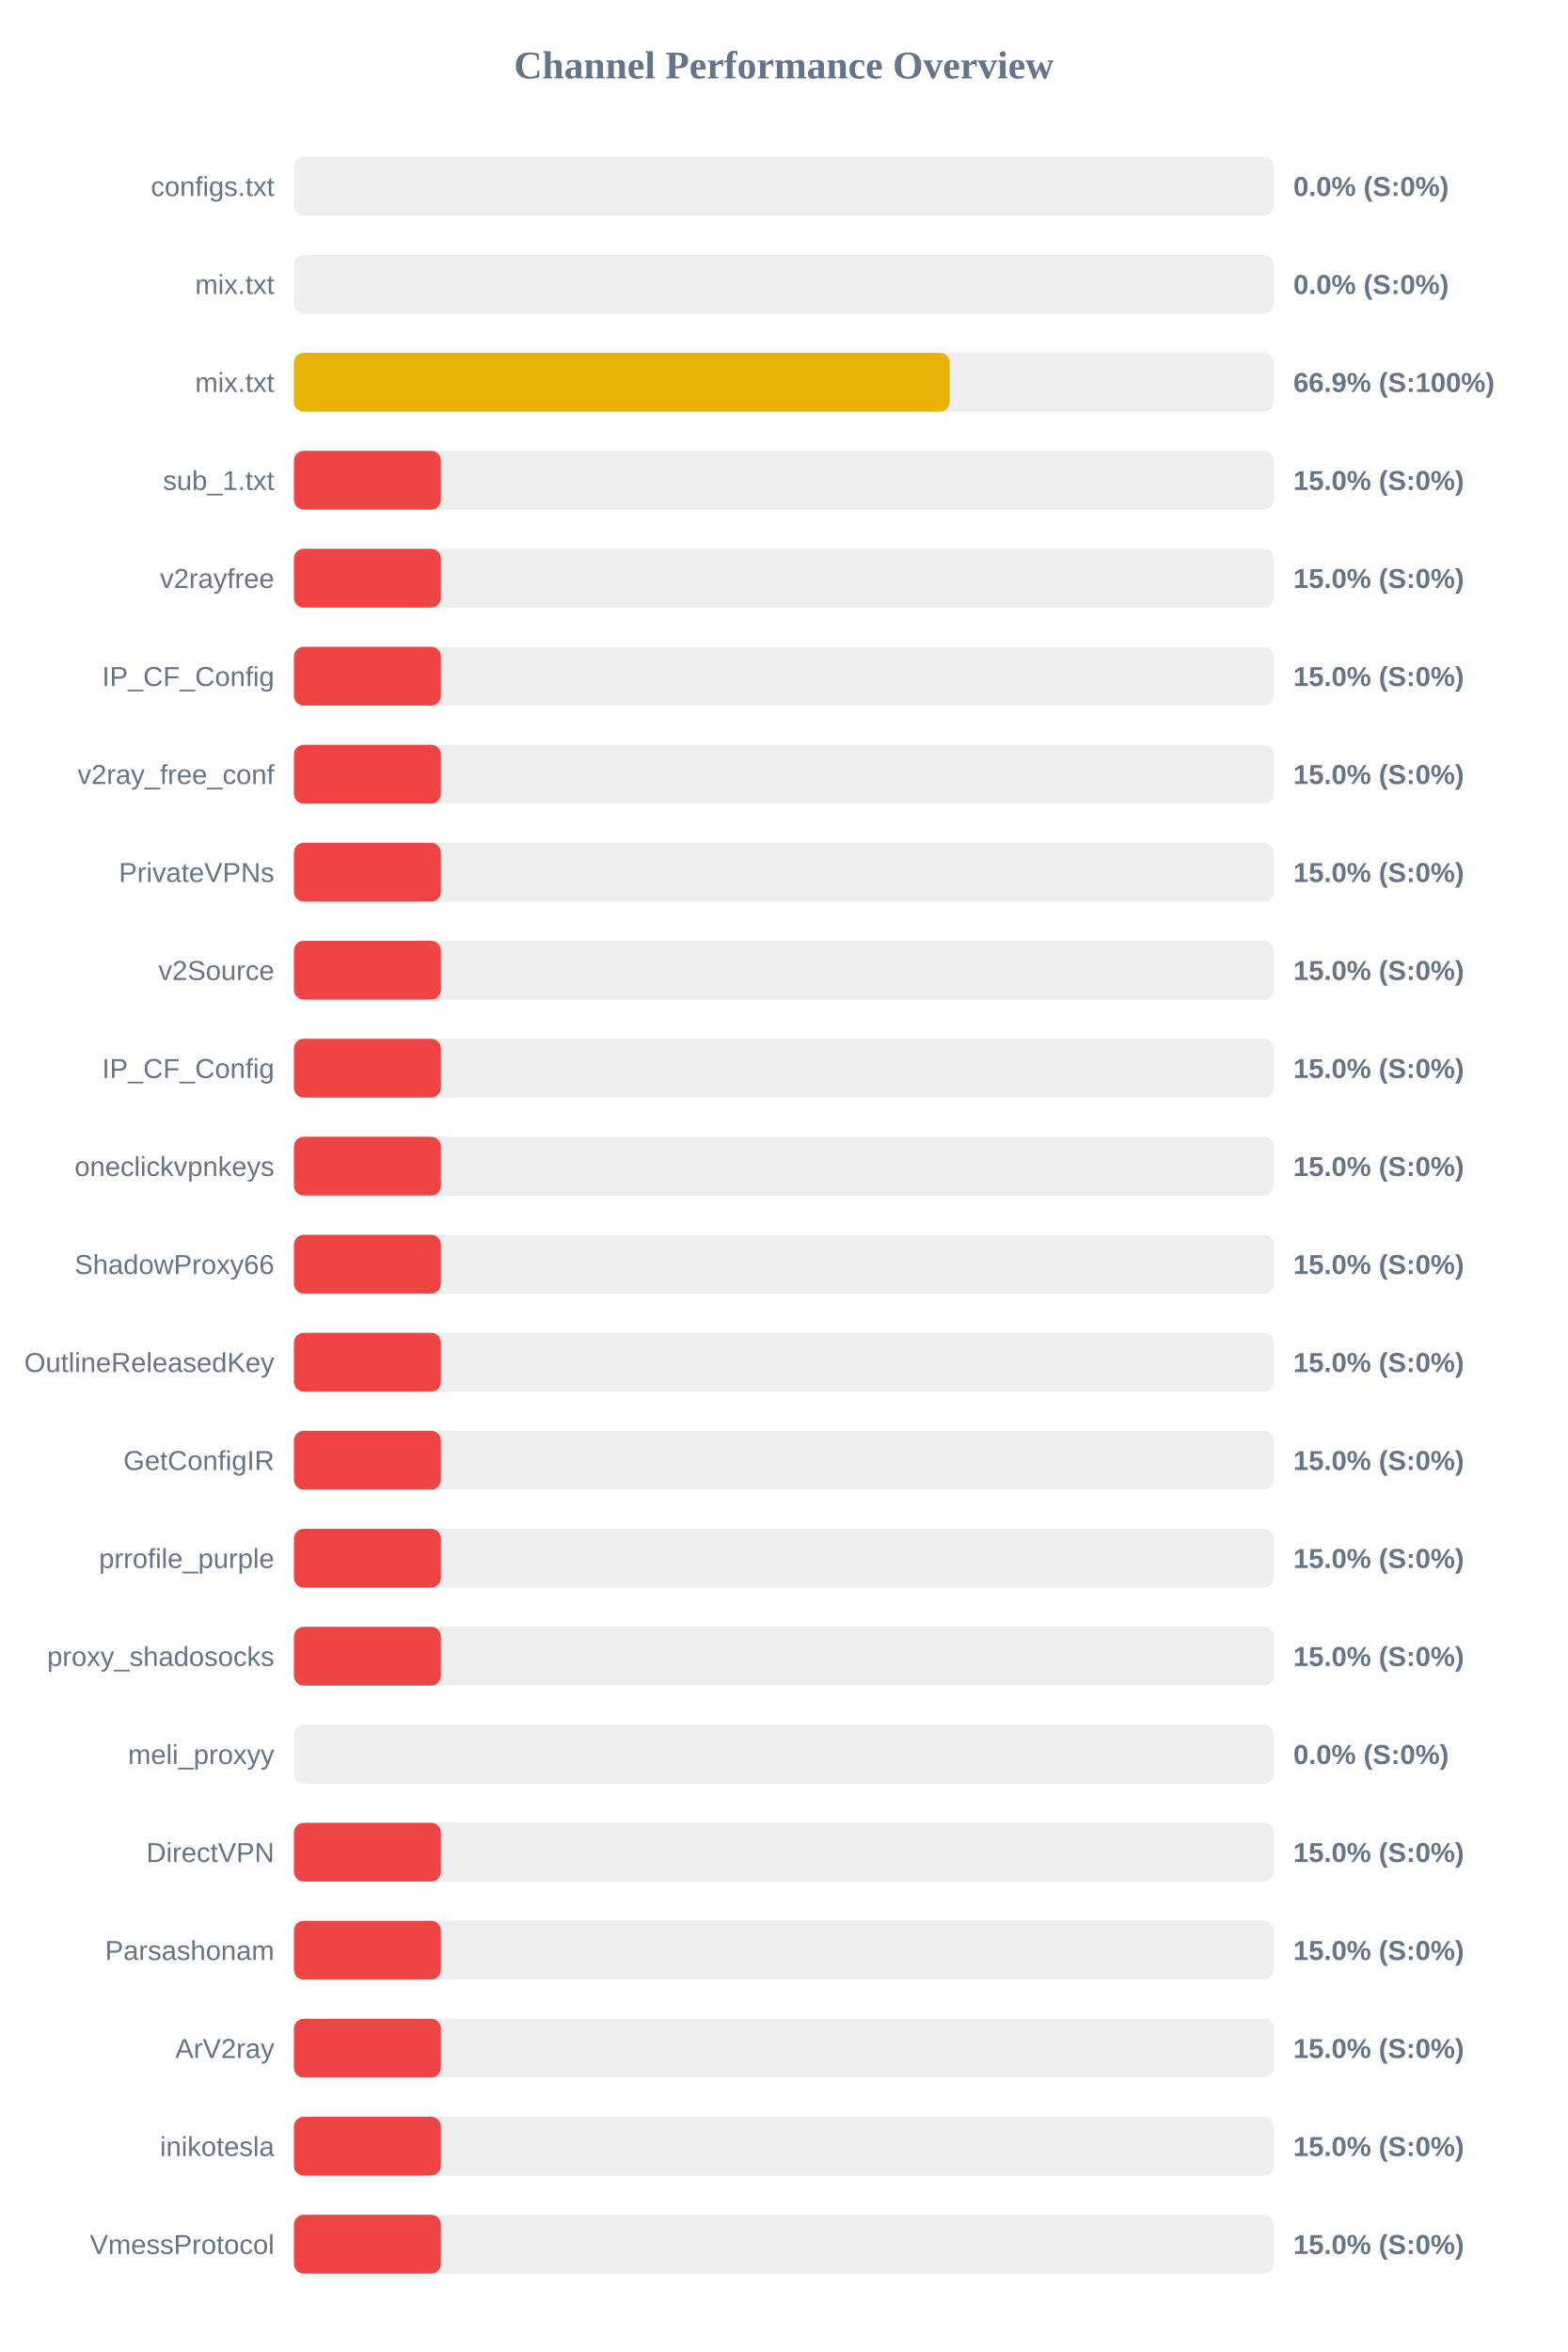
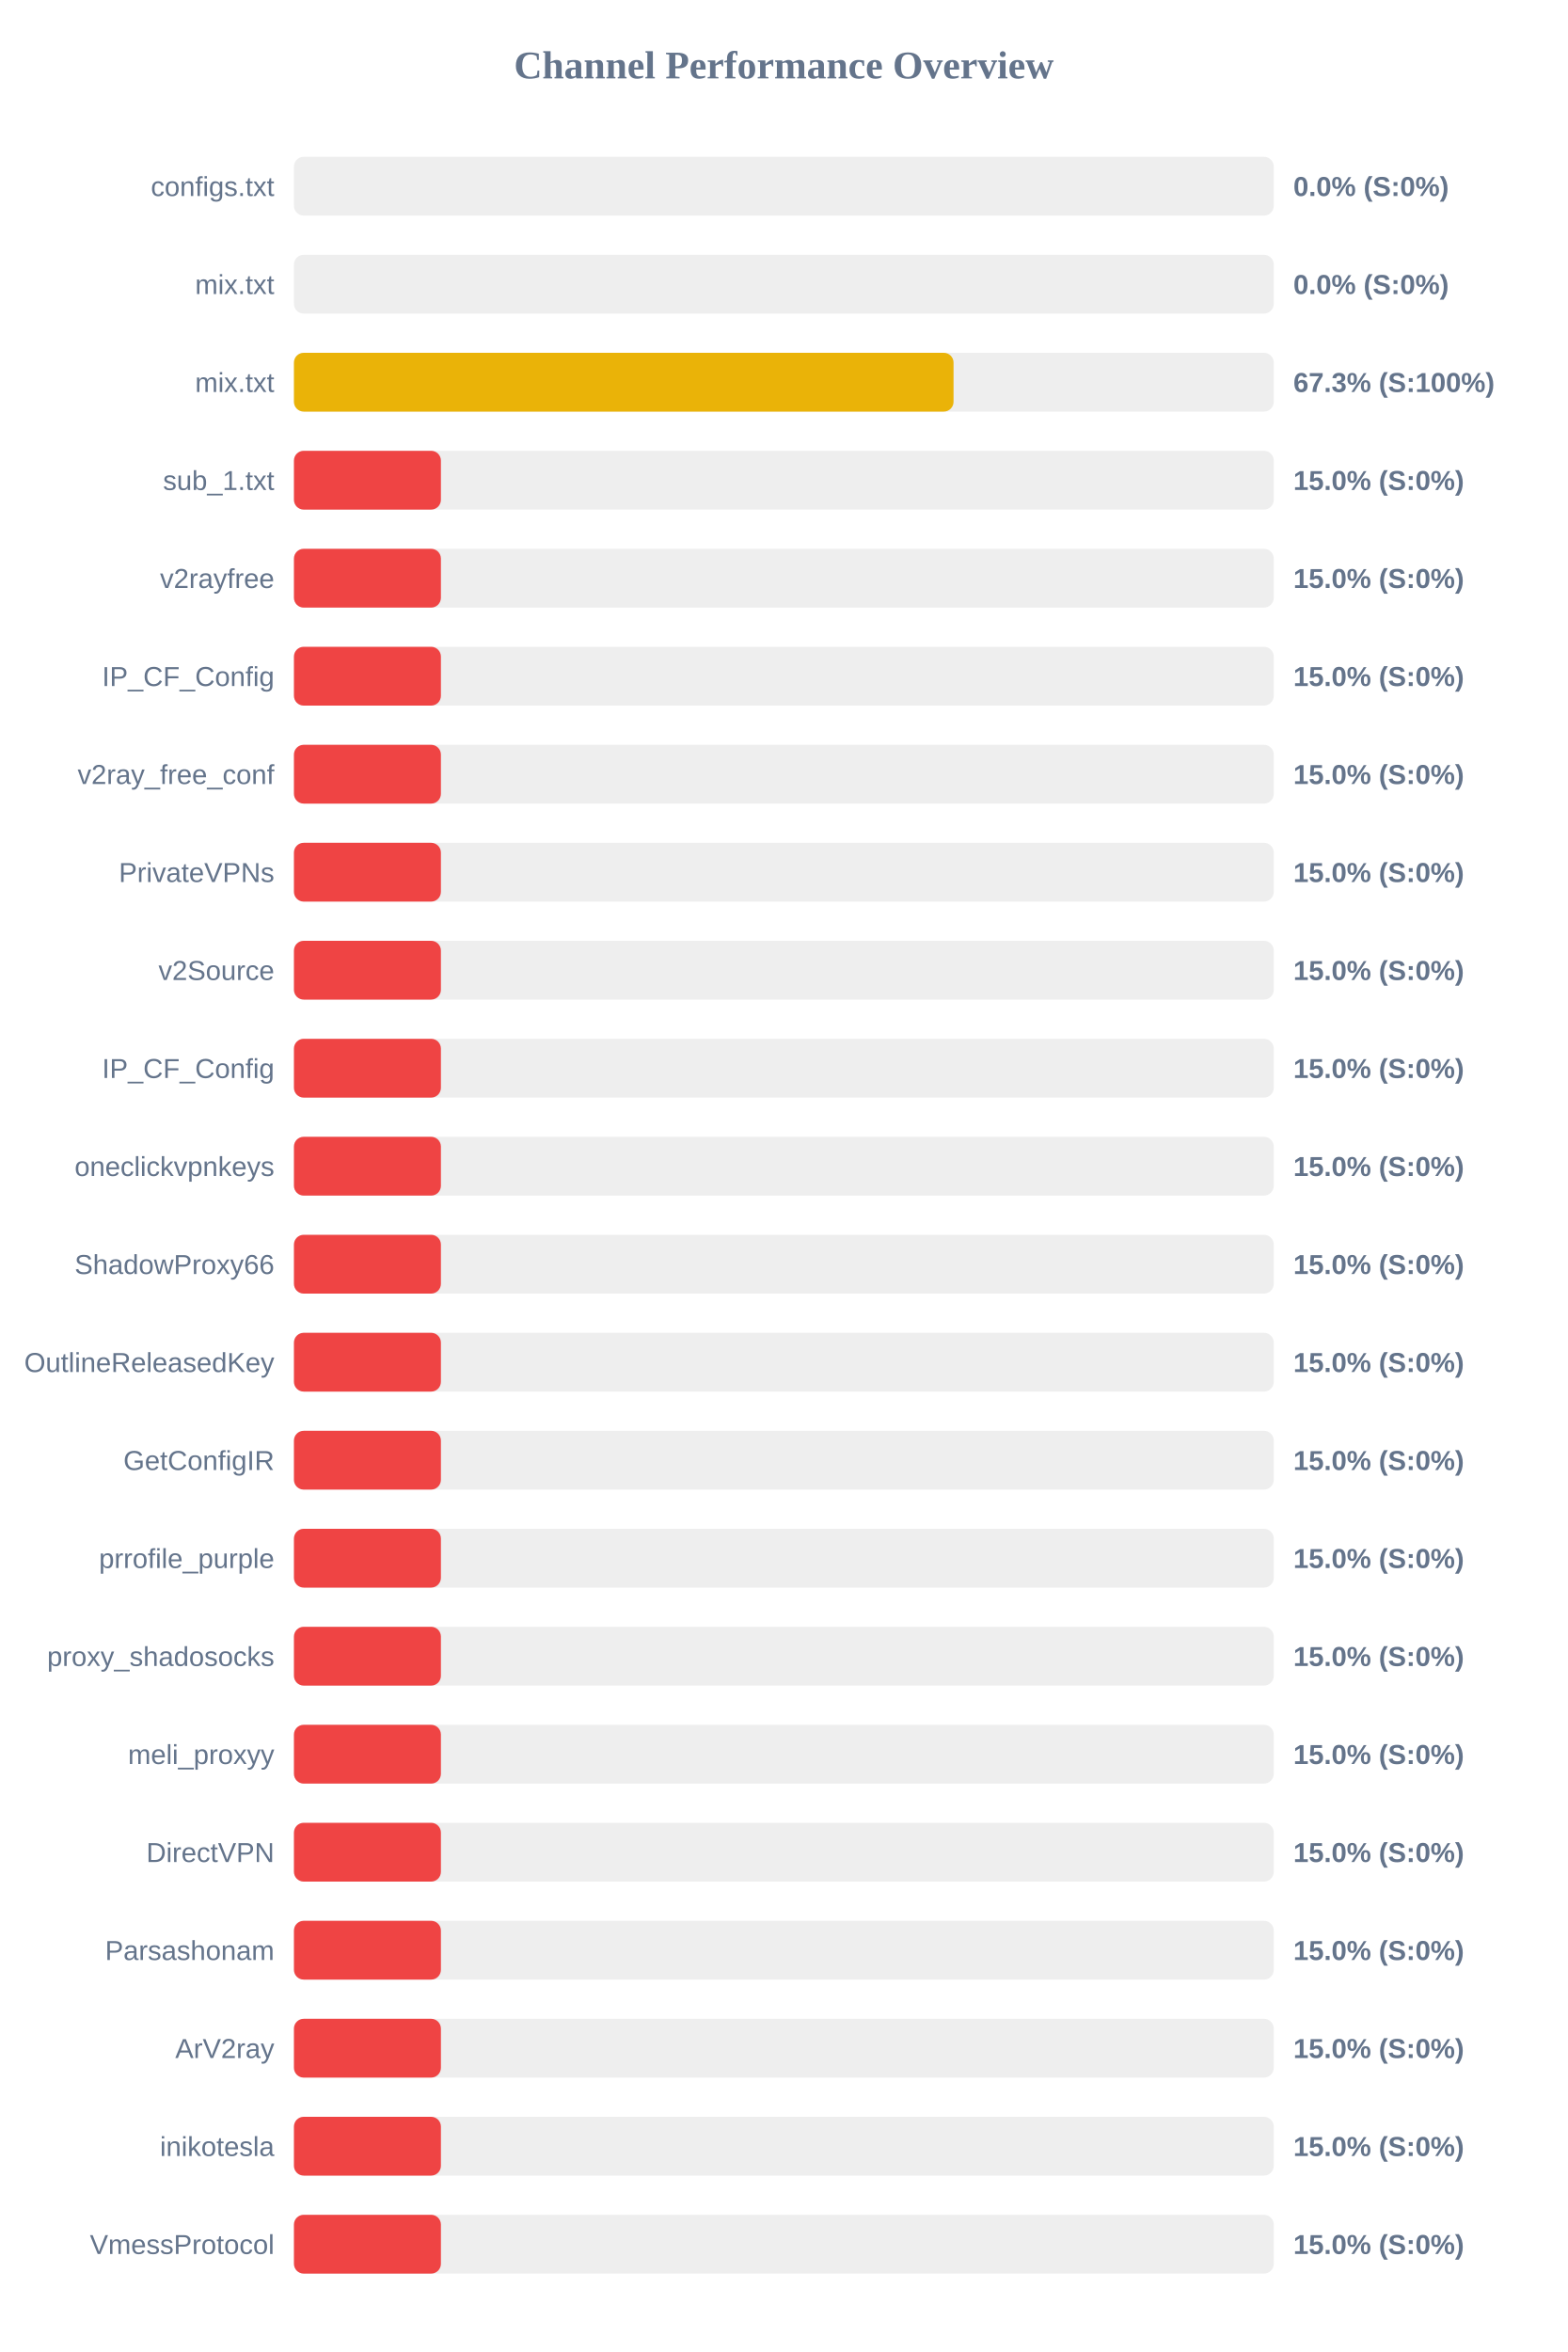
<svg xmlns="http://www.w3.org/2000/svg" width="800" height="1200" version="1.1">
  <style>
        .row { font: 14px Arial; fill: #64748b; }
        .score { font: bold 14px Arial; fill: #64748b; }
    </style>
  <text x="400" y="40" text-anchor="middle" font-size="20px" font-weight="bold" fill="#64748b">Channel Performance Overview</text>
  <rect x="150" y="80" width="500" height="30" fill="#eee" rx="5" />
  <rect x="150" y="80" width="0.0" height="30" fill="#ef4444" rx="5" />
  <text x="140" y="100" text-anchor="end" class="row">configs.txt</text>
  <text x="660" y="100" text-anchor="start" class="score">0.0% (S:0%)</text>
  <rect x="150" y="130" width="500" height="30" fill="#eee" rx="5" />
  <rect x="150" y="130" width="0.0" height="30" fill="#ef4444" rx="5" />
  <text x="140" y="150" text-anchor="end" class="row">mix.txt</text>
  <text x="660" y="150" text-anchor="start" class="score">0.0% (S:0%)</text>
  <rect x="150" y="180" width="500" height="30" fill="#eee" rx="5" />
-   <rect x="150" y="180" width="334.65" height="30" fill="#eab308" rx="5" />
+   <rect x="150" y="180" width="336.6" height="30" fill="#eab308" rx="5" />
  <text x="140" y="200" text-anchor="end" class="row">mix.txt</text>
-   <text x="660" y="200" text-anchor="start" class="score">66.9% (S:100%)</text>
+   <text x="660" y="200" text-anchor="start" class="score">67.3% (S:100%)</text>
  <rect x="150" y="230" width="500" height="30" fill="#eee" rx="5" />
  <rect x="150" y="230" width="75.0" height="30" fill="#ef4444" rx="5" />
  <text x="140" y="250" text-anchor="end" class="row">sub_1.txt</text>
  <text x="660" y="250" text-anchor="start" class="score">15.0% (S:0%)</text>
  <rect x="150" y="280" width="500" height="30" fill="#eee" rx="5" />
  <rect x="150" y="280" width="75.0" height="30" fill="#ef4444" rx="5" />
  <text x="140" y="300" text-anchor="end" class="row">v2rayfree</text>
  <text x="660" y="300" text-anchor="start" class="score">15.0% (S:0%)</text>
  <rect x="150" y="330" width="500" height="30" fill="#eee" rx="5" />
  <rect x="150" y="330" width="75.0" height="30" fill="#ef4444" rx="5" />
  <text x="140" y="350" text-anchor="end" class="row">IP_CF_Config</text>
  <text x="660" y="350" text-anchor="start" class="score">15.0% (S:0%)</text>
  <rect x="150" y="380" width="500" height="30" fill="#eee" rx="5" />
  <rect x="150" y="380" width="75.0" height="30" fill="#ef4444" rx="5" />
  <text x="140" y="400" text-anchor="end" class="row">v2ray_free_conf</text>
  <text x="660" y="400" text-anchor="start" class="score">15.0% (S:0%)</text>
  <rect x="150" y="430" width="500" height="30" fill="#eee" rx="5" />
  <rect x="150" y="430" width="75.0" height="30" fill="#ef4444" rx="5" />
  <text x="140" y="450" text-anchor="end" class="row">PrivateVPNs</text>
  <text x="660" y="450" text-anchor="start" class="score">15.0% (S:0%)</text>
  <rect x="150" y="480" width="500" height="30" fill="#eee" rx="5" />
  <rect x="150" y="480" width="75.0" height="30" fill="#ef4444" rx="5" />
  <text x="140" y="500" text-anchor="end" class="row">v2Source</text>
  <text x="660" y="500" text-anchor="start" class="score">15.0% (S:0%)</text>
  <rect x="150" y="530" width="500" height="30" fill="#eee" rx="5" />
  <rect x="150" y="530" width="75.0" height="30" fill="#ef4444" rx="5" />
  <text x="140" y="550" text-anchor="end" class="row">IP_CF_Config</text>
  <text x="660" y="550" text-anchor="start" class="score">15.0% (S:0%)</text>
  <rect x="150" y="580" width="500" height="30" fill="#eee" rx="5" />
  <rect x="150" y="580" width="75.0" height="30" fill="#ef4444" rx="5" />
  <text x="140" y="600" text-anchor="end" class="row">oneclickvpnkeys</text>
  <text x="660" y="600" text-anchor="start" class="score">15.0% (S:0%)</text>
  <rect x="150" y="630" width="500" height="30" fill="#eee" rx="5" />
  <rect x="150" y="630" width="75.0" height="30" fill="#ef4444" rx="5" />
  <text x="140" y="650" text-anchor="end" class="row">ShadowProxy66</text>
  <text x="660" y="650" text-anchor="start" class="score">15.0% (S:0%)</text>
  <rect x="150" y="680" width="500" height="30" fill="#eee" rx="5" />
  <rect x="150" y="680" width="75.0" height="30" fill="#ef4444" rx="5" />
  <text x="140" y="700" text-anchor="end" class="row">OutlineReleasedKey</text>
  <text x="660" y="700" text-anchor="start" class="score">15.0% (S:0%)</text>
  <rect x="150" y="730" width="500" height="30" fill="#eee" rx="5" />
  <rect x="150" y="730" width="75.0" height="30" fill="#ef4444" rx="5" />
  <text x="140" y="750" text-anchor="end" class="row">GetConfigIR</text>
  <text x="660" y="750" text-anchor="start" class="score">15.0% (S:0%)</text>
  <rect x="150" y="780" width="500" height="30" fill="#eee" rx="5" />
  <rect x="150" y="780" width="75.0" height="30" fill="#ef4444" rx="5" />
  <text x="140" y="800" text-anchor="end" class="row">prrofile_purple</text>
  <text x="660" y="800" text-anchor="start" class="score">15.0% (S:0%)</text>
  <rect x="150" y="830" width="500" height="30" fill="#eee" rx="5" />
  <rect x="150" y="830" width="75.0" height="30" fill="#ef4444" rx="5" />
  <text x="140" y="850" text-anchor="end" class="row">proxy_shadosocks</text>
  <text x="660" y="850" text-anchor="start" class="score">15.0% (S:0%)</text>
  <rect x="150" y="880" width="500" height="30" fill="#eee" rx="5" />
-   <rect x="150" y="880" width="0.0" height="30" fill="#ef4444" rx="5" />
+   <rect x="150" y="880" width="75.0" height="30" fill="#ef4444" rx="5" />
  <text x="140" y="900" text-anchor="end" class="row">meli_proxyy</text>
-   <text x="660" y="900" text-anchor="start" class="score">0.0% (S:0%)</text>
+   <text x="660" y="900" text-anchor="start" class="score">15.0% (S:0%)</text>
  <rect x="150" y="930" width="500" height="30" fill="#eee" rx="5" />
  <rect x="150" y="930" width="75.0" height="30" fill="#ef4444" rx="5" />
  <text x="140" y="950" text-anchor="end" class="row">DirectVPN</text>
  <text x="660" y="950" text-anchor="start" class="score">15.0% (S:0%)</text>
  <rect x="150" y="980" width="500" height="30" fill="#eee" rx="5" />
  <rect x="150" y="980" width="75.0" height="30" fill="#ef4444" rx="5" />
  <text x="140" y="1000" text-anchor="end" class="row">Parsashonam</text>
  <text x="660" y="1000" text-anchor="start" class="score">15.0% (S:0%)</text>
  <rect x="150" y="1030" width="500" height="30" fill="#eee" rx="5" />
  <rect x="150" y="1030" width="75.0" height="30" fill="#ef4444" rx="5" />
  <text x="140" y="1050" text-anchor="end" class="row">ArV2ray</text>
  <text x="660" y="1050" text-anchor="start" class="score">15.0% (S:0%)</text>
  <rect x="150" y="1080" width="500" height="30" fill="#eee" rx="5" />
  <rect x="150" y="1080" width="75.0" height="30" fill="#ef4444" rx="5" />
  <text x="140" y="1100" text-anchor="end" class="row">inikotesla</text>
  <text x="660" y="1100" text-anchor="start" class="score">15.0% (S:0%)</text>
  <rect x="150" y="1130" width="500" height="30" fill="#eee" rx="5" />
  <rect x="150" y="1130" width="75.0" height="30" fill="#ef4444" rx="5" />
  <text x="140" y="1150" text-anchor="end" class="row">VmessProtocol</text>
  <text x="660" y="1150" text-anchor="start" class="score">15.0% (S:0%)</text>
</svg>
